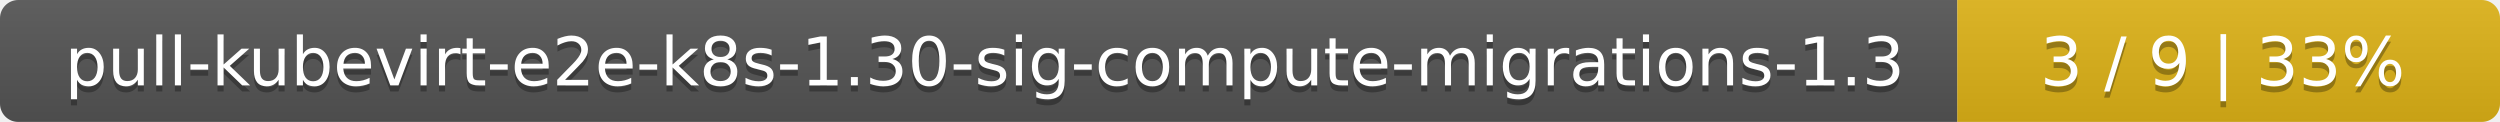
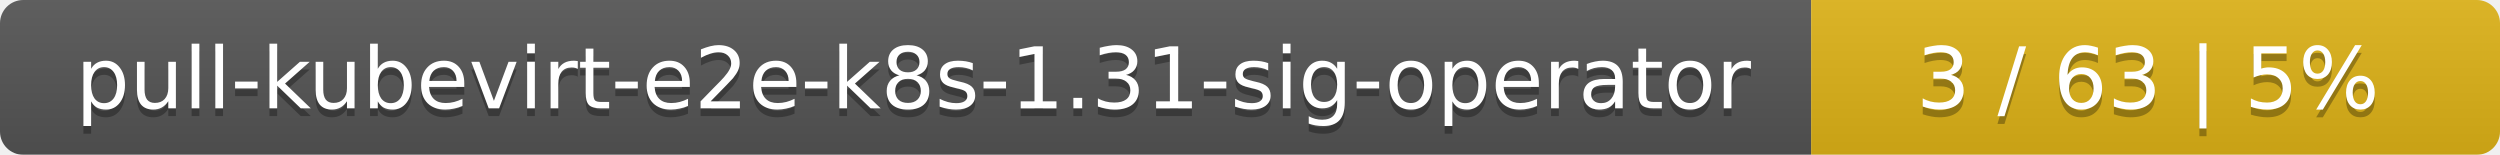
- <svg xmlns="http://www.w3.org/2000/svg" width="410" height="20">
+ <svg xmlns="http://www.w3.org/2000/svg" width="323" height="20">
  <linearGradient id="smooth" x2="0" y2="100%">
    <stop offset="0" stop-color="#bbb" stop-opacity=".1" />
    <stop offset="1" stop-opacity=".1" />
  </linearGradient>
  <mask id="round">
-     <rect width="410" height="20" rx="3" fill="#fff" />
+     <rect width="323" height="20" rx="3" fill="#fff" />
  </mask>
  <g mask="url(#round)">
-     <rect width="321" height="20" fill="#555" />
-     <rect x="321" width="89" height="20" fill="#dfb317" />
-     <rect width="410" height="20" fill="url(#smooth)" />
+     <rect width="234" height="20" fill="#555" />
+     <rect x="234" width="89" height="20" fill="#dfb317" />
+     <rect width="323" height="20" fill="url(#smooth)" />
  </g>
  <g fill="#fff" text-anchor="middle" font-family="DejaVu Sans,Verdana,Geneva,sans-serif" font-size="11">
-     <text x="161.5" y="15" fill="#010101" fill-opacity=".3">pull-kubevirt-e2e-k8s-1.30-sig-compute-migrations-1.3</text>
-     <text x="161.5" y="14">pull-kubevirt-e2e-k8s-1.30-sig-compute-migrations-1.3</text>
-     <text x="364.5" y="15" fill="#010101" fill-opacity=".3">3 / 9    |    33%</text>
-     <text x="364.5" y="14">3 / 9    |    33%</text>
+     <text x="118" y="15" fill="#010101" fill-opacity=".3">pull-kubevirt-e2e-k8s-1.31-sig-operator</text>
+     <text x="118" y="14">pull-kubevirt-e2e-k8s-1.31-sig-operator</text>
+     <text x="277.5" y="15" fill="#010101" fill-opacity=".3">3 / 63    |    5%</text>
+     <text x="277.5" y="14">3 / 63    |    5%</text>
  </g>
</svg>
